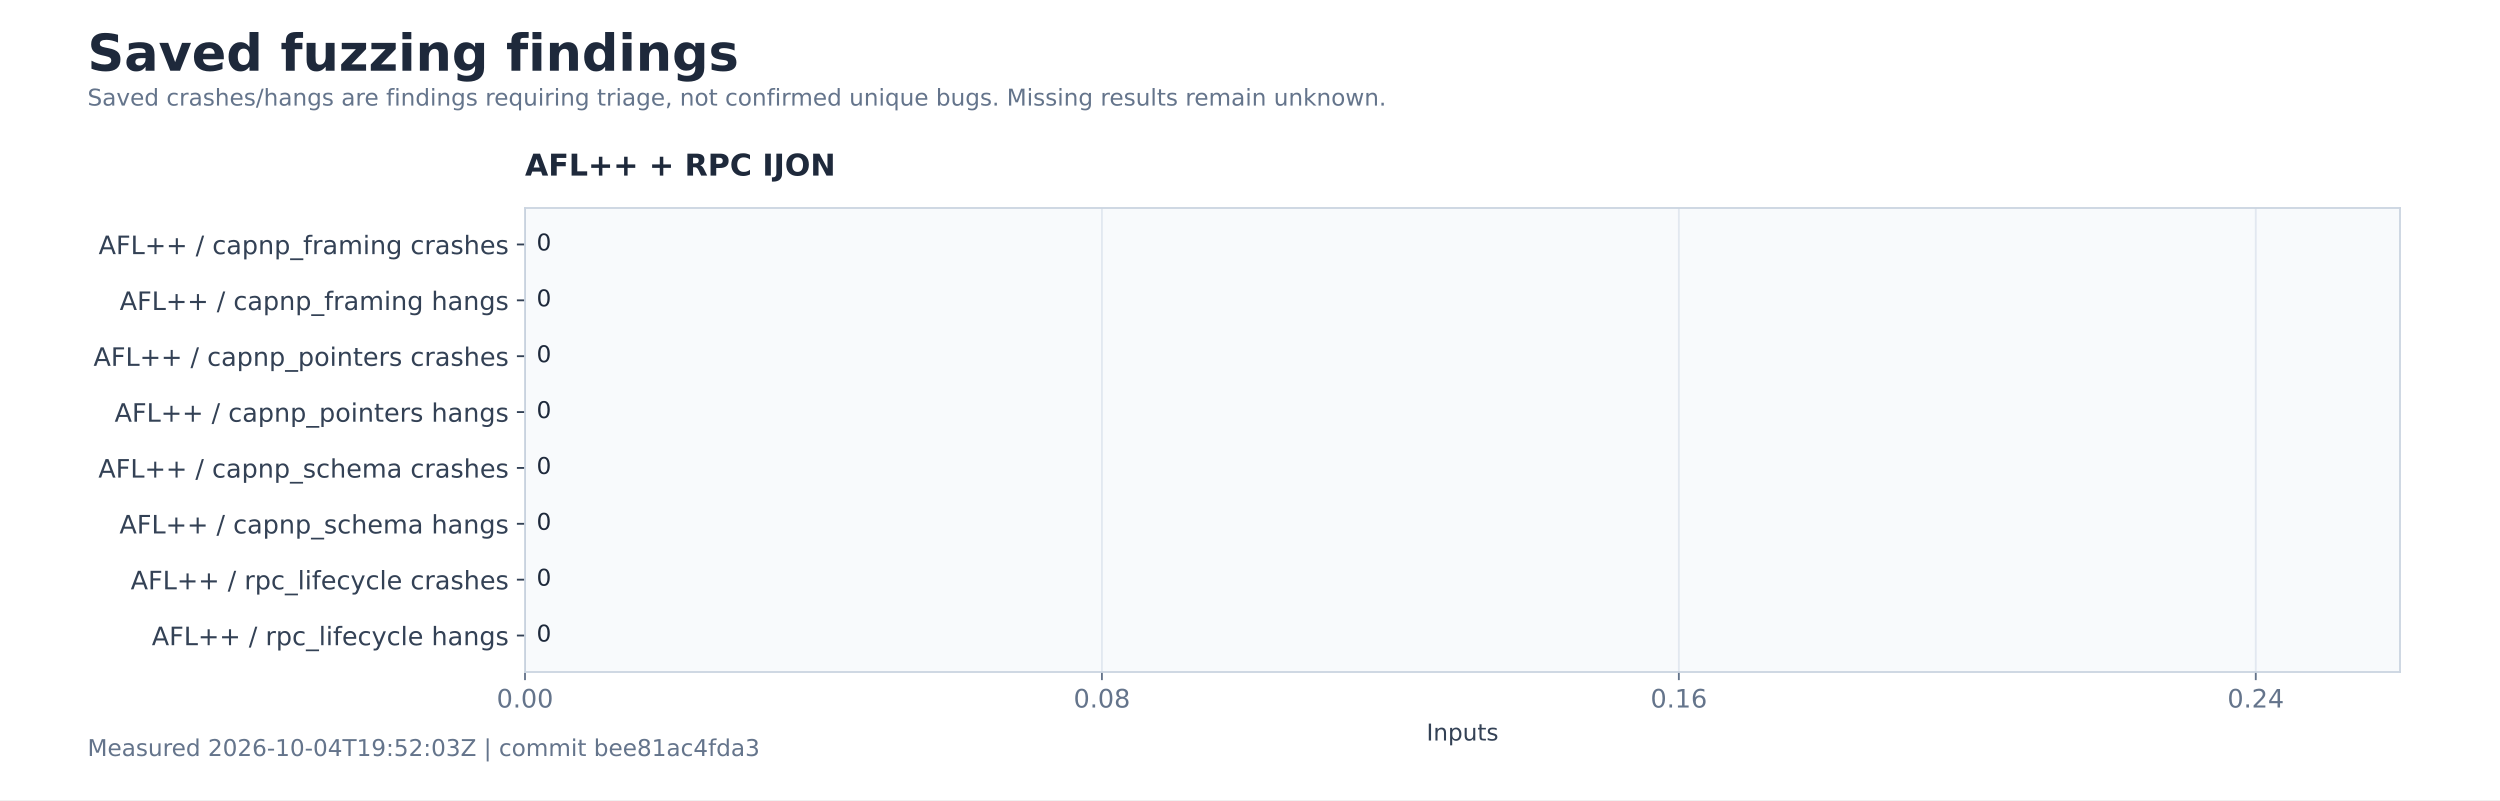
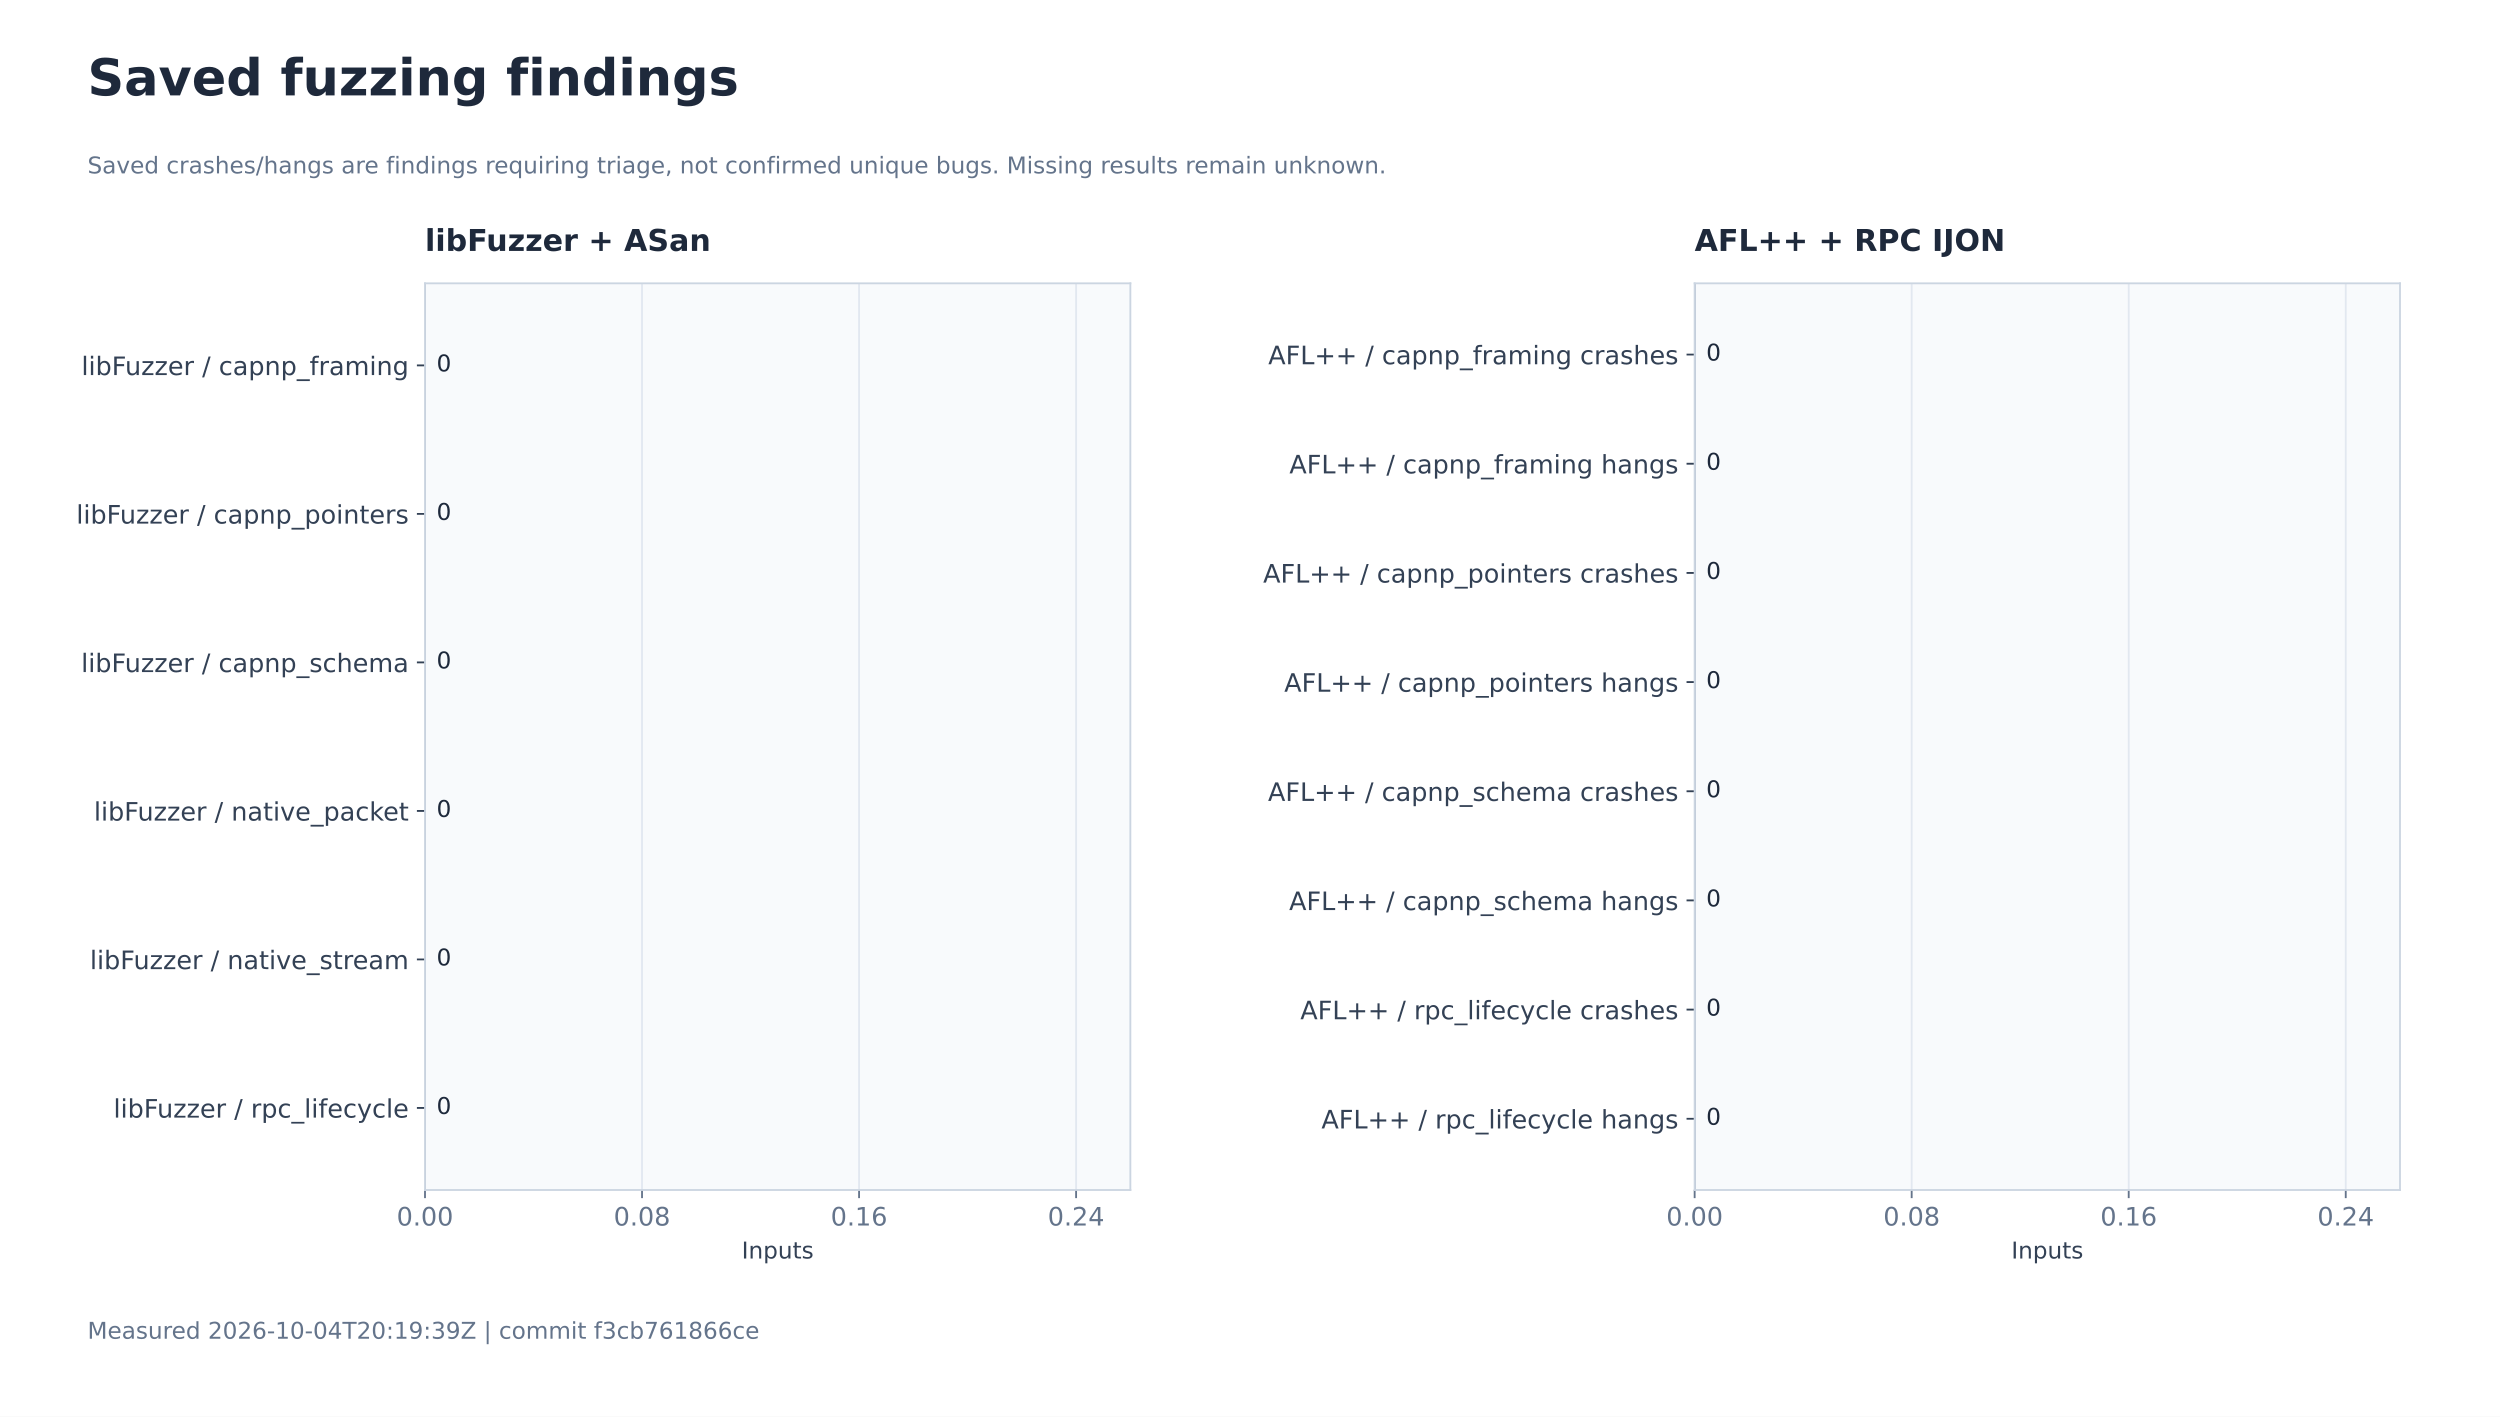
- <svg xmlns="http://www.w3.org/2000/svg" xmlns:xlink="http://www.w3.org/1999/xlink" width="1080pt" height="345.6pt" viewBox="0 0 1080 345.6" version="1.1">
+ <svg xmlns="http://www.w3.org/2000/svg" xmlns:xlink="http://www.w3.org/1999/xlink" width="1080pt" height="612pt" viewBox="0 0 1080 612" version="1.1">
  <defs>
    <style type="text/css">*{stroke-linejoin: round; stroke-linecap: butt}</style>
  </defs>
  <g id="figure_1">
    <g id="patch_1">
-       <path d="M 0 345.6 L 1080 345.6 L 1080 0 L 0 0 z " style="fill: #ffffff" />
+       <path d="M 0 612 L 1080 612 L 1080 0 L 0 0 z " style="fill: #ffffff" />
    </g>
    <g id="axes_1">
      <g id="patch_2">
-         <path d="M 226.8 290.304 L 1036.8 290.304 L 1036.8 89.856 L 226.8 89.856 z " style="fill: #f8fafc" />
+         <path d="M 183.6 514.08 L 488.314 514.08 L 488.314 122.4 L 183.6 122.4 z " style="fill: #f8fafc" />
      </g>
      <g id="matplotlib.axis_1">
        <g id="xtick_1">
          <g id="line2d_1">
-             <path d="M 226.8 290.304 L 226.8 89.856 " clip-path="url(#p31b0dc6abf)" style="fill: none; stroke: #e2e8f0; stroke-width: 0.8; stroke-linecap: square" />
+             <path d="M 183.6 514.08 L 183.6 122.4 " clip-path="url(#p6421d4dbdf)" style="fill: none; stroke: #e2e8f0; stroke-width: 0.8; stroke-linecap: square" />
          </g>
          <g id="line2d_2">
            <defs>
              <path id="md0d3c5b989" d="M 0 0 L 0 3.5 " style="stroke: #64748b; stroke-width: 0.8" />
            </defs>
            <g>
-               <use xlink:href="#md0d3c5b989" x="226.8" y="290.304" style="fill: #64748b; stroke: #64748b; stroke-width: 0.8" />
+               <use xlink:href="#md0d3c5b989" x="183.6" y="514.08" style="fill: #64748b; stroke: #64748b; stroke-width: 0.8" />
            </g>
          </g>
          <g id="text_1">
-             <text style="font-size: 11px; font-family: 'DejaVu Sans'; text-anchor: middle; fill: #64748b" x="226.8" y="305.661" transform="rotate(-0 226.8 305.6614)">0.00</text>
+             <text style="font-size: 11px; font-family: 'DejaVu Sans'; text-anchor: middle; fill: #64748b" x="183.6" y="529.437" transform="rotate(-0 183.6 529.4374)">0.00</text>
          </g>
        </g>
        <g id="xtick_2">
          <g id="line2d_3">
-             <path d="M 476.031 290.304 L 476.031 89.856 " clip-path="url(#p31b0dc6abf)" style="fill: none; stroke: #e2e8f0; stroke-width: 0.8; stroke-linecap: square" />
+             <path d="M 277.358 514.08 L 277.358 122.4 " clip-path="url(#p6421d4dbdf)" style="fill: none; stroke: #e2e8f0; stroke-width: 0.8; stroke-linecap: square" />
          </g>
          <g id="line2d_4">
            <g>
-               <use xlink:href="#md0d3c5b989" x="476.031" y="290.304" style="fill: #64748b; stroke: #64748b; stroke-width: 0.8" />
+               <use xlink:href="#md0d3c5b989" x="277.358" y="514.08" style="fill: #64748b; stroke: #64748b; stroke-width: 0.8" />
            </g>
          </g>
          <g id="text_2">
-             <text style="font-size: 11px; font-family: 'DejaVu Sans'; text-anchor: middle; fill: #64748b" x="476.031" y="305.661" transform="rotate(-0 476.0308 305.6614)">0.08</text>
+             <text style="font-size: 11px; font-family: 'DejaVu Sans'; text-anchor: middle; fill: #64748b" x="277.358" y="529.437" transform="rotate(-0 277.3582 529.4374)">0.08</text>
          </g>
        </g>
        <g id="xtick_3">
          <g id="line2d_5">
-             <path d="M 725.262 290.304 L 725.262 89.856 " clip-path="url(#p31b0dc6abf)" style="fill: none; stroke: #e2e8f0; stroke-width: 0.8; stroke-linecap: square" />
+             <path d="M 371.116 514.08 L 371.116 122.4 " clip-path="url(#p6421d4dbdf)" style="fill: none; stroke: #e2e8f0; stroke-width: 0.8; stroke-linecap: square" />
          </g>
          <g id="line2d_6">
            <g>
-               <use xlink:href="#md0d3c5b989" x="725.262" y="290.304" style="fill: #64748b; stroke: #64748b; stroke-width: 0.8" />
+               <use xlink:href="#md0d3c5b989" x="371.116" y="514.08" style="fill: #64748b; stroke: #64748b; stroke-width: 0.8" />
            </g>
          </g>
          <g id="text_3">
-             <text style="font-size: 11px; font-family: 'DejaVu Sans'; text-anchor: middle; fill: #64748b" x="725.262" y="305.661" transform="rotate(-0 725.2615 305.6614)">0.16</text>
+             <text style="font-size: 11px; font-family: 'DejaVu Sans'; text-anchor: middle; fill: #64748b" x="371.116" y="529.437" transform="rotate(-0 371.1165 529.4374)">0.16</text>
          </g>
        </g>
        <g id="xtick_4">
          <g id="line2d_7">
-             <path d="M 974.492 290.304 L 974.492 89.856 " clip-path="url(#p31b0dc6abf)" style="fill: none; stroke: #e2e8f0; stroke-width: 0.8; stroke-linecap: square" />
+             <path d="M 464.875 514.08 L 464.875 122.4 " clip-path="url(#p6421d4dbdf)" style="fill: none; stroke: #e2e8f0; stroke-width: 0.8; stroke-linecap: square" />
          </g>
          <g id="line2d_8">
            <g>
-               <use xlink:href="#md0d3c5b989" x="974.492" y="290.304" style="fill: #64748b; stroke: #64748b; stroke-width: 0.8" />
+               <use xlink:href="#md0d3c5b989" x="464.875" y="514.08" style="fill: #64748b; stroke: #64748b; stroke-width: 0.8" />
            </g>
          </g>
          <g id="text_4">
-             <text style="font-size: 11px; font-family: 'DejaVu Sans'; text-anchor: middle; fill: #64748b" x="974.492" y="305.661" transform="rotate(-0 974.4923 305.6614)">0.24</text>
+             <text style="font-size: 11px; font-family: 'DejaVu Sans'; text-anchor: middle; fill: #64748b" x="464.875" y="529.437" transform="rotate(-0 464.8747 529.4374)">0.24</text>
          </g>
        </g>
        <g id="text_5">
-           <text style="font-size: 10px; font-family: 'DejaVu Sans'; text-anchor: middle; fill: #334155" x="631.8" y="319.902" transform="rotate(-0 631.8 319.9017)">Inputs</text>
+           <text style="font-size: 10px; font-family: 'DejaVu Sans'; text-anchor: middle; fill: #334155" x="335.957" y="543.678" transform="rotate(-0 335.9571 543.6777)">Inputs</text>
        </g>
      </g>
      <g id="matplotlib.axis_2">
        <g id="ytick_1">
          <g id="line2d_9">
            <defs>
              <path id="m27e6ce2fef" d="M 0 0 L -3.5 0 " style="stroke: #334155; stroke-width: 0.8" />
            </defs>
            <g>
-               <use xlink:href="#m27e6ce2fef" x="226.8" y="105.605" style="fill: #334155; stroke: #334155; stroke-width: 0.8" />
+               <use xlink:href="#m27e6ce2fef" x="183.6" y="157.847" style="fill: #334155; stroke: #334155; stroke-width: 0.8" />
            </g>
          </g>
          <g id="text_6">
-             <text style="font-size: 11px; font-family: 'DejaVu Sans'; text-anchor: end; fill: #334155" x="219.8" y="109.784" transform="rotate(-0 219.8 109.7838)">AFL++ / capnp_framing crashes</text>
+             <text style="font-size: 11px; font-family: 'DejaVu Sans'; text-anchor: end; fill: #334155" x="176.6" y="162.026" transform="rotate(-0 176.6 162.026)">libFuzzer / capnp_framing</text>
          </g>
        </g>
        <g id="ytick_2">
          <g id="line2d_10">
            <g>
-               <use xlink:href="#m27e6ce2fef" x="226.8" y="129.74" style="fill: #334155; stroke: #334155; stroke-width: 0.8" />
+               <use xlink:href="#m27e6ce2fef" x="183.6" y="222.004" style="fill: #334155; stroke: #334155; stroke-width: 0.8" />
            </g>
          </g>
          <g id="text_7">
-             <text style="font-size: 11px; font-family: 'DejaVu Sans'; text-anchor: end; fill: #334155" x="219.8" y="133.92" transform="rotate(-0 219.8 133.9196)">AFL++ / capnp_framing hangs</text>
+             <text style="font-size: 11px; font-family: 'DejaVu Sans'; text-anchor: end; fill: #334155" x="176.6" y="226.183" transform="rotate(-0 176.6 226.1833)">libFuzzer / capnp_pointers</text>
          </g>
        </g>
        <g id="ytick_3">
          <g id="line2d_11">
            <g>
-               <use xlink:href="#m27e6ce2fef" x="226.8" y="153.876" style="fill: #334155; stroke: #334155; stroke-width: 0.8" />
+               <use xlink:href="#m27e6ce2fef" x="183.6" y="286.161" style="fill: #334155; stroke: #334155; stroke-width: 0.8" />
            </g>
          </g>
          <g id="text_8">
-             <text style="font-size: 11px; font-family: 'DejaVu Sans'; text-anchor: end; fill: #334155" x="219.8" y="158.055" transform="rotate(-0 219.8 158.0554)">AFL++ / capnp_pointers crashes</text>
+             <text style="font-size: 11px; font-family: 'DejaVu Sans'; text-anchor: end; fill: #334155" x="176.6" y="290.341" transform="rotate(-0 176.6 290.3405)">libFuzzer / capnp_schema</text>
          </g>
        </g>
        <g id="ytick_4">
          <g id="line2d_12">
            <g>
-               <use xlink:href="#m27e6ce2fef" x="226.8" y="178.012" style="fill: #334155; stroke: #334155; stroke-width: 0.8" />
+               <use xlink:href="#m27e6ce2fef" x="183.6" y="350.319" style="fill: #334155; stroke: #334155; stroke-width: 0.8" />
            </g>
          </g>
          <g id="text_9">
-             <text style="font-size: 11px; font-family: 'DejaVu Sans'; text-anchor: end; fill: #334155" x="219.8" y="182.191" transform="rotate(-0 219.8 182.1912)">AFL++ / capnp_pointers hangs</text>
+             <text style="font-size: 11px; font-family: 'DejaVu Sans'; text-anchor: end; fill: #334155" x="176.6" y="354.498" transform="rotate(-0 176.6 354.4978)">libFuzzer / native_packet</text>
          </g>
        </g>
        <g id="ytick_5">
          <g id="line2d_13">
            <g>
-               <use xlink:href="#m27e6ce2fef" x="226.8" y="202.148" style="fill: #334155; stroke: #334155; stroke-width: 0.8" />
+               <use xlink:href="#m27e6ce2fef" x="183.6" y="414.476" style="fill: #334155; stroke: #334155; stroke-width: 0.8" />
            </g>
          </g>
          <g id="text_10">
-             <text style="font-size: 11px; font-family: 'DejaVu Sans'; text-anchor: end; fill: #334155" x="219.8" y="206.327" transform="rotate(-0 219.8 206.3271)">AFL++ / capnp_schema crashes</text>
+             <text style="font-size: 11px; font-family: 'DejaVu Sans'; text-anchor: end; fill: #334155" x="176.6" y="418.655" transform="rotate(-0 176.6 418.655)">libFuzzer / native_stream</text>
          </g>
        </g>
        <g id="ytick_6">
          <g id="line2d_14">
            <g>
-               <use xlink:href="#m27e6ce2fef" x="226.8" y="226.284" style="fill: #334155; stroke: #334155; stroke-width: 0.8" />
+               <use xlink:href="#m27e6ce2fef" x="183.6" y="478.633" style="fill: #334155; stroke: #334155; stroke-width: 0.8" />
            </g>
          </g>
          <g id="text_11">
-             <text style="font-size: 11px; font-family: 'DejaVu Sans'; text-anchor: end; fill: #334155" x="219.8" y="230.463" transform="rotate(-0 219.8 230.4629)">AFL++ / capnp_schema hangs</text>
-           </g>
-         </g>
+             <text style="font-size: 11px; font-family: 'DejaVu Sans'; text-anchor: end; fill: #334155" x="176.6" y="482.812" transform="rotate(-0 176.6 482.8123)">libFuzzer / rpc_lifecycle</text>
+           </g>
+         </g>
+       </g>
+       <g id="line2d_15">
+         <path d="M 183.6 514.08 L 183.6 122.4 " clip-path="url(#p6421d4dbdf)" style="fill: none; stroke: #94a3b8; stroke-width: 0.8; stroke-linecap: square" />
+       </g>
+       <g id="patch_3">
+         <path d="M 183.6 514.08 L 183.6 122.4 " style="fill: none; stroke: #cbd5e1; stroke-width: 0.8; stroke-linejoin: miter; stroke-linecap: square" />
+       </g>
+       <g id="patch_4">
+         <path d="M 488.314 514.08 L 488.314 122.4 " style="fill: none; stroke: #cbd5e1; stroke-width: 0.8; stroke-linejoin: miter; stroke-linecap: square" />
+       </g>
+       <g id="patch_5">
+         <path d="M 183.6 514.08 L 488.314 514.08 " style="fill: none; stroke: #cbd5e1; stroke-width: 0.8; stroke-linejoin: miter; stroke-linecap: square" />
+       </g>
+       <g id="patch_6">
+         <path d="M 183.6 122.4 L 488.314 122.4 " style="fill: none; stroke: #cbd5e1; stroke-width: 0.8; stroke-linejoin: miter; stroke-linecap: square" />
+       </g>
+       <g id="patch_7">
+         <path d="M 183.6 140.204 L 183.6 140.204 L 183.6 175.49 L 183.6 175.49 z " clip-path="url(#p6421d4dbdf)" style="fill: #0868d4" />
+       </g>
+       <g id="text_12">
+         <text style="font-size: 10px; font-family: 'DejaVu Sans'; text-anchor: start; fill: #1e293b" x="188.6" y="160.445" transform="rotate(-0 188.6 160.4445)">0</text>
+       </g>
+       <g id="patch_8">
+         <path d="M 183.6 204.361 L 183.6 204.361 L 183.6 239.647 L 183.6 239.647 z " clip-path="url(#p6421d4dbdf)" style="fill: #e69f00" />
+       </g>
+       <g id="text_13">
+         <text style="font-size: 10px; font-family: 'DejaVu Sans'; text-anchor: start; fill: #1e293b" x="188.6" y="224.602" transform="rotate(-0 188.6 224.6018)">0</text>
+       </g>
+       <g id="patch_9">
+         <path d="M 183.6 268.518 L 183.6 268.518 L 183.6 303.805 L 183.6 303.805 z " clip-path="url(#p6421d4dbdf)" style="fill: #009e73" />
+       </g>
+       <g id="text_14">
+         <text style="font-size: 10px; font-family: 'DejaVu Sans'; text-anchor: start; fill: #1e293b" x="188.6" y="288.759" transform="rotate(-0 188.6 288.759)">0</text>
+       </g>
+       <g id="patch_10">
+         <path d="M 183.6 332.675 L 183.6 332.675 L 183.6 367.962 L 183.6 367.962 z " clip-path="url(#p6421d4dbdf)" style="fill: #cc79a7" />
+       </g>
+       <g id="text_15">
+         <text style="font-size: 10px; font-family: 'DejaVu Sans'; text-anchor: start; fill: #1e293b" x="188.6" y="352.916" transform="rotate(-0 188.6 352.9163)">0</text>
+       </g>
+       <g id="patch_11">
+         <path d="M 183.6 396.833 L 183.6 396.833 L 183.6 432.119 L 183.6 432.119 z " clip-path="url(#p6421d4dbdf)" style="fill: #0868d4" />
+       </g>
+       <g id="text_16">
+         <text style="font-size: 10px; font-family: 'DejaVu Sans'; text-anchor: start; fill: #1e293b" x="188.6" y="417.074" transform="rotate(-0 188.6 417.0735)">0</text>
+       </g>
+       <g id="patch_12">
+         <path d="M 183.6 460.99 L 183.6 460.99 L 183.6 496.276 L 183.6 496.276 z " clip-path="url(#p6421d4dbdf)" style="fill: #e69f00" />
+       </g>
+       <g id="text_17">
+         <text style="font-size: 10px; font-family: 'DejaVu Sans'; text-anchor: start; fill: #1e293b" x="188.6" y="481.231" transform="rotate(-0 188.6 481.2308)">0</text>
+       </g>
+       <g id="text_18">
+         <text style="font-weight: 700; font-size: 13px; font-family: 'DejaVu Sans'; text-anchor: start; fill: #1e293b" x="183.6" y="108.4" transform="rotate(-0 183.6 108.4)">libFuzzer + ASan</text>
+       </g>
+     </g>
+     <g id="axes_2">
+       <g id="patch_13">
+         <path d="M 732.086 514.08 L 1036.8 514.08 L 1036.8 122.4 L 732.086 122.4 z " style="fill: #f8fafc" />
+       </g>
+       <g id="matplotlib.axis_3">
+         <g id="xtick_5">
+           <g id="line2d_16">
+             <path d="M 732.086 514.08 L 732.086 122.4 " clip-path="url(#p4114430aeb)" style="fill: none; stroke: #e2e8f0; stroke-width: 0.8; stroke-linecap: square" />
+           </g>
+           <g id="line2d_17">
+             <g>
+               <use xlink:href="#md0d3c5b989" x="732.086" y="514.08" style="fill: #64748b; stroke: #64748b; stroke-width: 0.8" />
+             </g>
+           </g>
+           <g id="text_19">
+             <text style="font-size: 11px; font-family: 'DejaVu Sans'; text-anchor: middle; fill: #64748b" x="732.086" y="529.437" transform="rotate(-0 732.0857 529.4374)">0.00</text>
+           </g>
+         </g>
+         <g id="xtick_6">
+           <g id="line2d_18">
+             <path d="M 825.844 514.08 L 825.844 122.4 " clip-path="url(#p4114430aeb)" style="fill: none; stroke: #e2e8f0; stroke-width: 0.8; stroke-linecap: square" />
+           </g>
+           <g id="line2d_19">
+             <g>
+               <use xlink:href="#md0d3c5b989" x="825.844" y="514.08" style="fill: #64748b; stroke: #64748b; stroke-width: 0.8" />
+             </g>
+           </g>
+           <g id="text_20">
+             <text style="font-size: 11px; font-family: 'DejaVu Sans'; text-anchor: middle; fill: #64748b" x="825.844" y="529.437" transform="rotate(-0 825.844 529.4374)">0.08</text>
+           </g>
+         </g>
+         <g id="xtick_7">
+           <g id="line2d_20">
+             <path d="M 919.602 514.08 L 919.602 122.4 " clip-path="url(#p4114430aeb)" style="fill: none; stroke: #e2e8f0; stroke-width: 0.8; stroke-linecap: square" />
+           </g>
+           <g id="line2d_21">
+             <g>
+               <use xlink:href="#md0d3c5b989" x="919.602" y="514.08" style="fill: #64748b; stroke: #64748b; stroke-width: 0.8" />
+             </g>
+           </g>
+           <g id="text_21">
+             <text style="font-size: 11px; font-family: 'DejaVu Sans'; text-anchor: middle; fill: #64748b" x="919.602" y="529.437" transform="rotate(-0 919.6022 529.4374)">0.16</text>
+           </g>
+         </g>
+         <g id="xtick_8">
+           <g id="line2d_22">
+             <path d="M 1013.36 514.08 L 1013.36 122.4 " clip-path="url(#p4114430aeb)" style="fill: none; stroke: #e2e8f0; stroke-width: 0.8; stroke-linecap: square" />
+           </g>
+           <g id="line2d_23">
+             <g>
+               <use xlink:href="#md0d3c5b989" x="1013.36" y="514.08" style="fill: #64748b; stroke: #64748b; stroke-width: 0.8" />
+             </g>
+           </g>
+           <g id="text_22">
+             <text style="font-size: 11px; font-family: 'DejaVu Sans'; text-anchor: middle; fill: #64748b" x="1013.36" y="529.437" transform="rotate(-0 1013.36 529.4374)">0.24</text>
+           </g>
+         </g>
+         <g id="text_23">
+           <text style="font-size: 10px; font-family: 'DejaVu Sans'; text-anchor: middle; fill: #334155" x="884.443" y="543.678" transform="rotate(-0 884.4429 543.6777)">Inputs</text>
+         </g>
+       </g>
+       <g id="matplotlib.axis_4">
        <g id="ytick_7">
-           <g id="line2d_15">
-             <g>
-               <use xlink:href="#m27e6ce2fef" x="226.8" y="250.42" style="fill: #334155; stroke: #334155; stroke-width: 0.8" />
-             </g>
-           </g>
-           <g id="text_12">
-             <text style="font-size: 11px; font-family: 'DejaVu Sans'; text-anchor: end; fill: #334155" x="219.8" y="254.599" transform="rotate(-0 219.8 254.5987)">AFL++ / rpc_lifecycle crashes</text>
+           <g id="line2d_24">
+             <g>
+               <use xlink:href="#m27e6ce2fef" x="732.086" y="153.173" style="fill: #334155; stroke: #334155; stroke-width: 0.8" />
+             </g>
+           </g>
+           <g id="text_24">
+             <text style="font-size: 11px; font-family: 'DejaVu Sans'; text-anchor: end; fill: #334155" x="725.086" y="157.352" transform="rotate(-0 725.0857 157.3523)">AFL++ / capnp_framing crashes</text>
          </g>
        </g>
        <g id="ytick_8">
-           <g id="line2d_16">
-             <g>
-               <use xlink:href="#m27e6ce2fef" x="226.8" y="274.555" style="fill: #334155; stroke: #334155; stroke-width: 0.8" />
-             </g>
-           </g>
-           <g id="text_13">
-             <text style="font-size: 11px; font-family: 'DejaVu Sans'; text-anchor: end; fill: #334155" x="219.8" y="278.735" transform="rotate(-0 219.8 278.7345)">AFL++ / rpc_lifecycle hangs</text>
-           </g>
-         </g>
-       </g>
-       <g id="line2d_17">
-         <path d="M 226.8 290.304 L 226.8 89.856 " clip-path="url(#p31b0dc6abf)" style="fill: none; stroke: #94a3b8; stroke-width: 0.8; stroke-linecap: square" />
-       </g>
-       <g id="patch_3">
-         <path d="M 226.8 290.304 L 226.8 89.856 " style="fill: none; stroke: #cbd5e1; stroke-width: 0.8; stroke-linejoin: miter; stroke-linecap: square" />
-       </g>
-       <g id="patch_4">
-         <path d="M 1036.8 290.304 L 1036.8 89.856 " style="fill: none; stroke: #cbd5e1; stroke-width: 0.8; stroke-linejoin: miter; stroke-linecap: square" />
-       </g>
-       <g id="patch_5">
-         <path d="M 226.8 290.304 L 1036.8 290.304 " style="fill: none; stroke: #cbd5e1; stroke-width: 0.8; stroke-linejoin: miter; stroke-linecap: square" />
-       </g>
-       <g id="patch_6">
-         <path d="M 226.8 89.856 L 1036.8 89.856 " style="fill: none; stroke: #cbd5e1; stroke-width: 0.8; stroke-linejoin: miter; stroke-linecap: square" />
-       </g>
-       <g id="patch_7">
-         <path d="M 226.8 98.967 L 226.8 98.967 L 226.8 112.242 L 226.8 112.242 z " clip-path="url(#p31b0dc6abf)" style="fill: #0868d4" />
-       </g>
-       <g id="text_14">
-         <text style="font-size: 10px; font-family: 'DejaVu Sans'; text-anchor: start; fill: #1e293b" x="231.8" y="108.202" transform="rotate(-0 231.8 108.2023)">0</text>
-       </g>
-       <g id="patch_8">
-         <path d="M 226.8 123.103 L 226.8 123.103 L 226.8 136.378 L 226.8 136.378 z " clip-path="url(#p31b0dc6abf)" style="fill: #e69f00" />
-       </g>
-       <g id="text_15">
-         <text style="font-size: 10px; font-family: 'DejaVu Sans'; text-anchor: start; fill: #1e293b" x="231.8" y="132.338" transform="rotate(-0 231.8 132.3381)">0</text>
-       </g>
-       <g id="patch_9">
-         <path d="M 226.8 147.239 L 226.8 147.239 L 226.8 160.514 L 226.8 160.514 z " clip-path="url(#p31b0dc6abf)" style="fill: #009e73" />
-       </g>
-       <g id="text_16">
-         <text style="font-size: 10px; font-family: 'DejaVu Sans'; text-anchor: start; fill: #1e293b" x="231.8" y="156.474" transform="rotate(-0 231.8 156.4739)">0</text>
-       </g>
-       <g id="patch_10">
-         <path d="M 226.8 171.375 L 226.8 171.375 L 226.8 184.649 L 226.8 184.649 z " clip-path="url(#p31b0dc6abf)" style="fill: #cc79a7" />
-       </g>
-       <g id="text_17">
-         <text style="font-size: 10px; font-family: 'DejaVu Sans'; text-anchor: start; fill: #1e293b" x="231.8" y="180.61" transform="rotate(-0 231.8 180.6097)">0</text>
-       </g>
-       <g id="patch_11">
-         <path d="M 226.8 195.511 L 226.8 195.511 L 226.8 208.785 L 226.8 208.785 z " clip-path="url(#p31b0dc6abf)" style="fill: #0868d4" />
-       </g>
-       <g id="text_18">
-         <text style="font-size: 10px; font-family: 'DejaVu Sans'; text-anchor: start; fill: #1e293b" x="231.8" y="204.746" transform="rotate(-0 231.8 204.7456)">0</text>
-       </g>
-       <g id="patch_12">
-         <path d="M 226.8 219.646 L 226.8 219.646 L 226.8 232.921 L 226.8 232.921 z " clip-path="url(#p31b0dc6abf)" style="fill: #e69f00" />
-       </g>
-       <g id="text_19">
-         <text style="font-size: 10px; font-family: 'DejaVu Sans'; text-anchor: start; fill: #1e293b" x="231.8" y="228.881" transform="rotate(-0 231.8 228.8814)">0</text>
-       </g>
-       <g id="patch_13">
-         <path d="M 226.8 243.782 L 226.8 243.782 L 226.8 257.057 L 226.8 257.057 z " clip-path="url(#p31b0dc6abf)" style="fill: #009e73" />
-       </g>
-       <g id="text_20">
-         <text style="font-size: 10px; font-family: 'DejaVu Sans'; text-anchor: start; fill: #1e293b" x="231.8" y="253.017" transform="rotate(-0 231.8 253.0172)">0</text>
+           <g id="line2d_25">
+             <g>
+               <use xlink:href="#m27e6ce2fef" x="732.086" y="200.335" style="fill: #334155; stroke: #334155; stroke-width: 0.8" />
+             </g>
+           </g>
+           <g id="text_25">
+             <text style="font-size: 11px; font-family: 'DejaVu Sans'; text-anchor: end; fill: #334155" x="725.086" y="204.514" transform="rotate(-0 725.0857 204.5143)">AFL++ / capnp_framing hangs</text>
+           </g>
+         </g>
+         <g id="ytick_9">
+           <g id="line2d_26">
+             <g>
+               <use xlink:href="#m27e6ce2fef" x="732.086" y="247.497" style="fill: #334155; stroke: #334155; stroke-width: 0.8" />
+             </g>
+           </g>
+           <g id="text_26">
+             <text style="font-size: 11px; font-family: 'DejaVu Sans'; text-anchor: end; fill: #334155" x="725.086" y="251.676" transform="rotate(-0 725.0857 251.6762)">AFL++ / capnp_pointers crashes</text>
+           </g>
+         </g>
+         <g id="ytick_10">
+           <g id="line2d_27">
+             <g>
+               <use xlink:href="#m27e6ce2fef" x="732.086" y="294.659" style="fill: #334155; stroke: #334155; stroke-width: 0.8" />
+             </g>
+           </g>
+           <g id="text_27">
+             <text style="font-size: 11px; font-family: 'DejaVu Sans'; text-anchor: end; fill: #334155" x="725.086" y="298.838" transform="rotate(-0 725.0857 298.8382)">AFL++ / capnp_pointers hangs</text>
+           </g>
+         </g>
+         <g id="ytick_11">
+           <g id="line2d_28">
+             <g>
+               <use xlink:href="#m27e6ce2fef" x="732.086" y="341.821" style="fill: #334155; stroke: #334155; stroke-width: 0.8" />
+             </g>
+           </g>
+           <g id="text_28">
+             <text style="font-size: 11px; font-family: 'DejaVu Sans'; text-anchor: end; fill: #334155" x="725.086" y="346" transform="rotate(-0 725.0857 346.0001)">AFL++ / capnp_schema crashes</text>
+           </g>
+         </g>
+         <g id="ytick_12">
+           <g id="line2d_29">
+             <g>
+               <use xlink:href="#m27e6ce2fef" x="732.086" y="388.983" style="fill: #334155; stroke: #334155; stroke-width: 0.8" />
+             </g>
+           </g>
+           <g id="text_29">
+             <text style="font-size: 11px; font-family: 'DejaVu Sans'; text-anchor: end; fill: #334155" x="725.086" y="393.162" transform="rotate(-0 725.0857 393.1621)">AFL++ / capnp_schema hangs</text>
+           </g>
+         </g>
+         <g id="ytick_13">
+           <g id="line2d_30">
+             <g>
+               <use xlink:href="#m27e6ce2fef" x="732.086" y="436.145" style="fill: #334155; stroke: #334155; stroke-width: 0.8" />
+             </g>
+           </g>
+           <g id="text_30">
+             <text style="font-size: 11px; font-family: 'DejaVu Sans'; text-anchor: end; fill: #334155" x="725.086" y="440.324" transform="rotate(-0 725.0857 440.324)">AFL++ / rpc_lifecycle crashes</text>
+           </g>
+         </g>
+         <g id="ytick_14">
+           <g id="line2d_31">
+             <g>
+               <use xlink:href="#m27e6ce2fef" x="732.086" y="483.307" style="fill: #334155; stroke: #334155; stroke-width: 0.8" />
+             </g>
+           </g>
+           <g id="text_31">
+             <text style="font-size: 11px; font-family: 'DejaVu Sans'; text-anchor: end; fill: #334155" x="725.086" y="487.486" transform="rotate(-0 725.0857 487.486)">AFL++ / rpc_lifecycle hangs</text>
+           </g>
+         </g>
+       </g>
+       <g id="line2d_32">
+         <path d="M 732.086 514.08 L 732.086 122.4 " clip-path="url(#p4114430aeb)" style="fill: none; stroke: #94a3b8; stroke-width: 0.8; stroke-linecap: square" />
      </g>
      <g id="patch_14">
-         <path d="M 226.8 267.918 L 226.8 267.918 L 226.8 281.193 L 226.8 281.193 z " clip-path="url(#p31b0dc6abf)" style="fill: #cc79a7" />
-       </g>
-       <g id="text_21">
-         <text style="font-size: 10px; font-family: 'DejaVu Sans'; text-anchor: start; fill: #1e293b" x="231.8" y="277.153" transform="rotate(-0 231.8 277.153)">0</text>
-       </g>
-       <g id="text_22">
-         <text style="font-weight: 700; font-size: 13px; font-family: 'DejaVu Sans'; text-anchor: start; fill: #1e293b" x="226.8" y="75.856" transform="rotate(-0 226.8 75.856)">AFL++ + RPC IJON</text>
-       </g>
-     </g>
-     <g id="text_23">
-       <text style="font-weight: 700; font-size: 22px; font-family: 'DejaVu Sans'; text-anchor: start; fill: #1e293b" x="37.8" y="30.541" transform="rotate(-0 37.8 30.54056)">Saved fuzzing findings</text>
-     </g>
-     <g id="text_24">
-       <text style="font-size: 10px; font-family: 'DejaVu Sans'; text-anchor: start; fill: #64748b" x="37.8" y="45.614" transform="rotate(-0 37.8 45.61444)">Saved crashes/hangs are findings requiring triage, not confirmed unique bugs. Missing results remain unknown.</text>
-     </g>
-     <g id="text_25">
-       <text style="font-size: 10px; font-family: 'DejaVu Sans'; text-anchor: start; fill: #64748b" x="37.8" y="326.592" transform="rotate(-0 37.8 326.592)">Measured 2026-10-04T19:52:03Z | commit bee81ac4fda3</text>
+         <path d="M 732.086 514.08 L 732.086 122.4 " style="fill: none; stroke: #cbd5e1; stroke-width: 0.8; stroke-linejoin: miter; stroke-linecap: square" />
+       </g>
+       <g id="patch_15">
+         <path d="M 1036.8 514.08 L 1036.8 122.4 " style="fill: none; stroke: #cbd5e1; stroke-width: 0.8; stroke-linejoin: miter; stroke-linecap: square" />
+       </g>
+       <g id="patch_16">
+         <path d="M 732.086 514.08 L 1036.8 514.08 " style="fill: none; stroke: #cbd5e1; stroke-width: 0.8; stroke-linejoin: miter; stroke-linecap: square" />
+       </g>
+       <g id="patch_17">
+         <path d="M 732.086 122.4 L 1036.8 122.4 " style="fill: none; stroke: #cbd5e1; stroke-width: 0.8; stroke-linejoin: miter; stroke-linecap: square" />
+       </g>
+       <g id="patch_18">
+         <path d="M 732.086 140.204 L 732.086 140.204 L 732.086 166.143 L 732.086 166.143 z " clip-path="url(#p4114430aeb)" style="fill: #0868d4" />
+       </g>
+       <g id="text_32">
+         <text style="font-size: 10px; font-family: 'DejaVu Sans'; text-anchor: start; fill: #1e293b" x="737.086" y="155.771" transform="rotate(-0 737.0857 155.7708)">0</text>
+       </g>
+       <g id="patch_19">
+         <path d="M 732.086 187.366 L 732.086 187.366 L 732.086 213.305 L 732.086 213.305 z " clip-path="url(#p4114430aeb)" style="fill: #e69f00" />
+       </g>
+       <g id="text_33">
+         <text style="font-size: 10px; font-family: 'DejaVu Sans'; text-anchor: start; fill: #1e293b" x="737.086" y="202.933" transform="rotate(-0 737.0857 202.9328)">0</text>
+       </g>
+       <g id="patch_20">
+         <path d="M 732.086 234.528 L 732.086 234.528 L 732.086 260.467 L 732.086 260.467 z " clip-path="url(#p4114430aeb)" style="fill: #009e73" />
+       </g>
+       <g id="text_34">
+         <text style="font-size: 10px; font-family: 'DejaVu Sans'; text-anchor: start; fill: #1e293b" x="737.086" y="250.095" transform="rotate(-0 737.0857 250.0947)">0</text>
+       </g>
+       <g id="patch_21">
+         <path d="M 732.086 281.689 L 732.086 281.689 L 732.086 307.629 L 732.086 307.629 z " clip-path="url(#p4114430aeb)" style="fill: #cc79a7" />
+       </g>
+       <g id="text_35">
+         <text style="font-size: 10px; font-family: 'DejaVu Sans'; text-anchor: start; fill: #1e293b" x="737.086" y="297.257" transform="rotate(-0 737.0857 297.2567)">0</text>
+       </g>
+       <g id="patch_22">
+         <path d="M 732.086 328.851 L 732.086 328.851 L 732.086 354.791 L 732.086 354.791 z " clip-path="url(#p4114430aeb)" style="fill: #0868d4" />
+       </g>
+       <g id="text_36">
+         <text style="font-size: 10px; font-family: 'DejaVu Sans'; text-anchor: start; fill: #1e293b" x="737.086" y="344.419" transform="rotate(-0 737.0857 344.4186)">0</text>
+       </g>
+       <g id="patch_23">
+         <path d="M 732.086 376.013 L 732.086 376.013 L 732.086 401.952 L 732.086 401.952 z " clip-path="url(#p4114430aeb)" style="fill: #e69f00" />
+       </g>
+       <g id="text_37">
+         <text style="font-size: 10px; font-family: 'DejaVu Sans'; text-anchor: start; fill: #1e293b" x="737.086" y="391.581" transform="rotate(-0 737.0857 391.5806)">0</text>
+       </g>
+       <g id="patch_24">
+         <path d="M 732.086 423.175 L 732.086 423.175 L 732.086 449.114 L 732.086 449.114 z " clip-path="url(#p4114430aeb)" style="fill: #009e73" />
+       </g>
+       <g id="text_38">
+         <text style="font-size: 10px; font-family: 'DejaVu Sans'; text-anchor: start; fill: #1e293b" x="737.086" y="438.743" transform="rotate(-0 737.0857 438.7425)">0</text>
+       </g>
+       <g id="patch_25">
+         <path d="M 732.086 470.337 L 732.086 470.337 L 732.086 496.276 L 732.086 496.276 z " clip-path="url(#p4114430aeb)" style="fill: #cc79a7" />
+       </g>
+       <g id="text_39">
+         <text style="font-size: 10px; font-family: 'DejaVu Sans'; text-anchor: start; fill: #1e293b" x="737.086" y="485.904" transform="rotate(-0 737.0857 485.9045)">0</text>
+       </g>
+       <g id="text_40">
+         <text style="font-weight: 700; font-size: 13px; font-family: 'DejaVu Sans'; text-anchor: start; fill: #1e293b" x="732.086" y="108.4" transform="rotate(-0 732.0857 108.4)">AFL++ + RPC IJON</text>
+       </g>
+     </g>
+     <g id="text_41">
+       <text style="font-weight: 700; font-size: 22px; font-family: 'DejaVu Sans'; text-anchor: start; fill: #1e293b" x="37.8" y="41.197" transform="rotate(-0 37.8 41.19656)">Saved fuzzing findings</text>
+     </g>
+     <g id="text_42">
+       <text style="font-size: 10px; font-family: 'DejaVu Sans'; text-anchor: start; fill: #64748b" x="37.8" y="74.918" transform="rotate(-0 37.8 74.91844)">Saved crashes/hangs are findings requiring triage, not confirmed unique bugs. Missing results remain unknown.</text>
+     </g>
+     <g id="text_43">
+       <text style="font-size: 10px; font-family: 'DejaVu Sans'; text-anchor: start; fill: #64748b" x="37.8" y="578.34" transform="rotate(-0 37.8 578.34)">Measured 2026-10-04T20:19:39Z | commit f3cb761866ce</text>
    </g>
  </g>
  <defs>
-     <clipPath id="p31b0dc6abf">
-       <rect x="226.8" y="89.856" width="810" height="200.448" />
+     <clipPath id="p6421d4dbdf">
+       <rect x="183.6" y="122.4" width="304.714" height="391.68" />
+     </clipPath>
+     <clipPath id="p4114430aeb">
+       <rect x="732.086" y="122.4" width="304.714" height="391.68" />
    </clipPath>
  </defs>
</svg>
